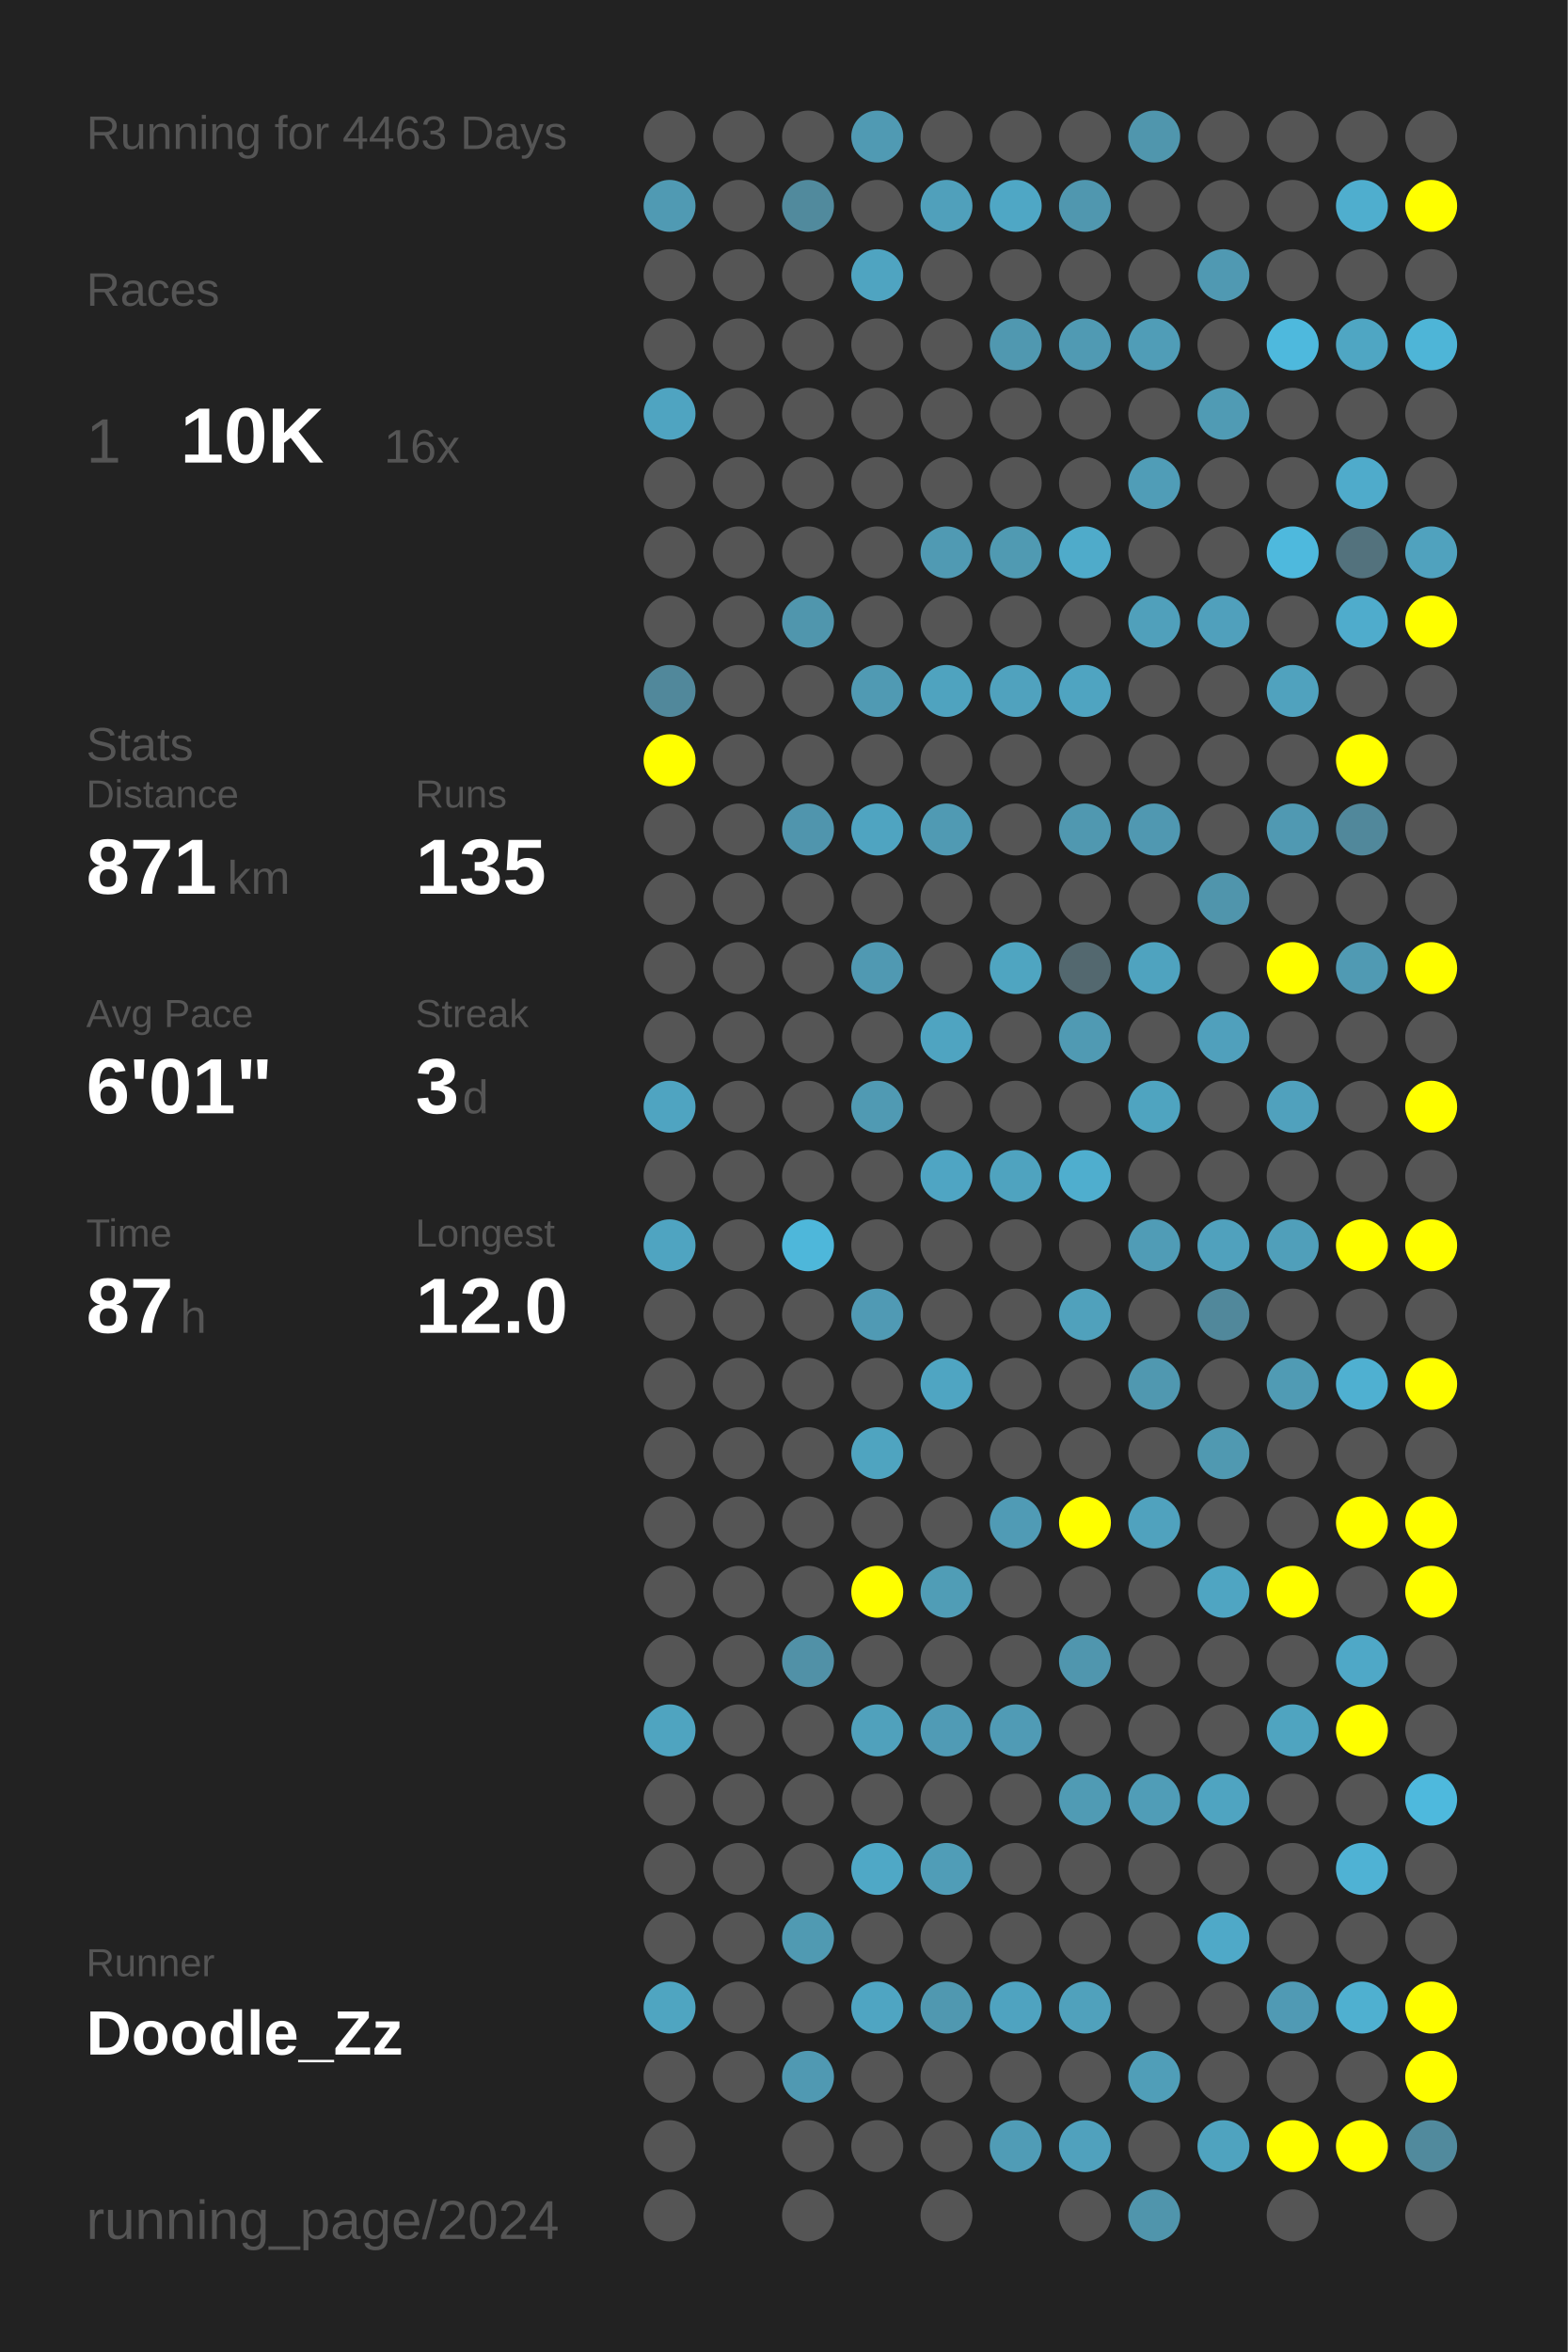
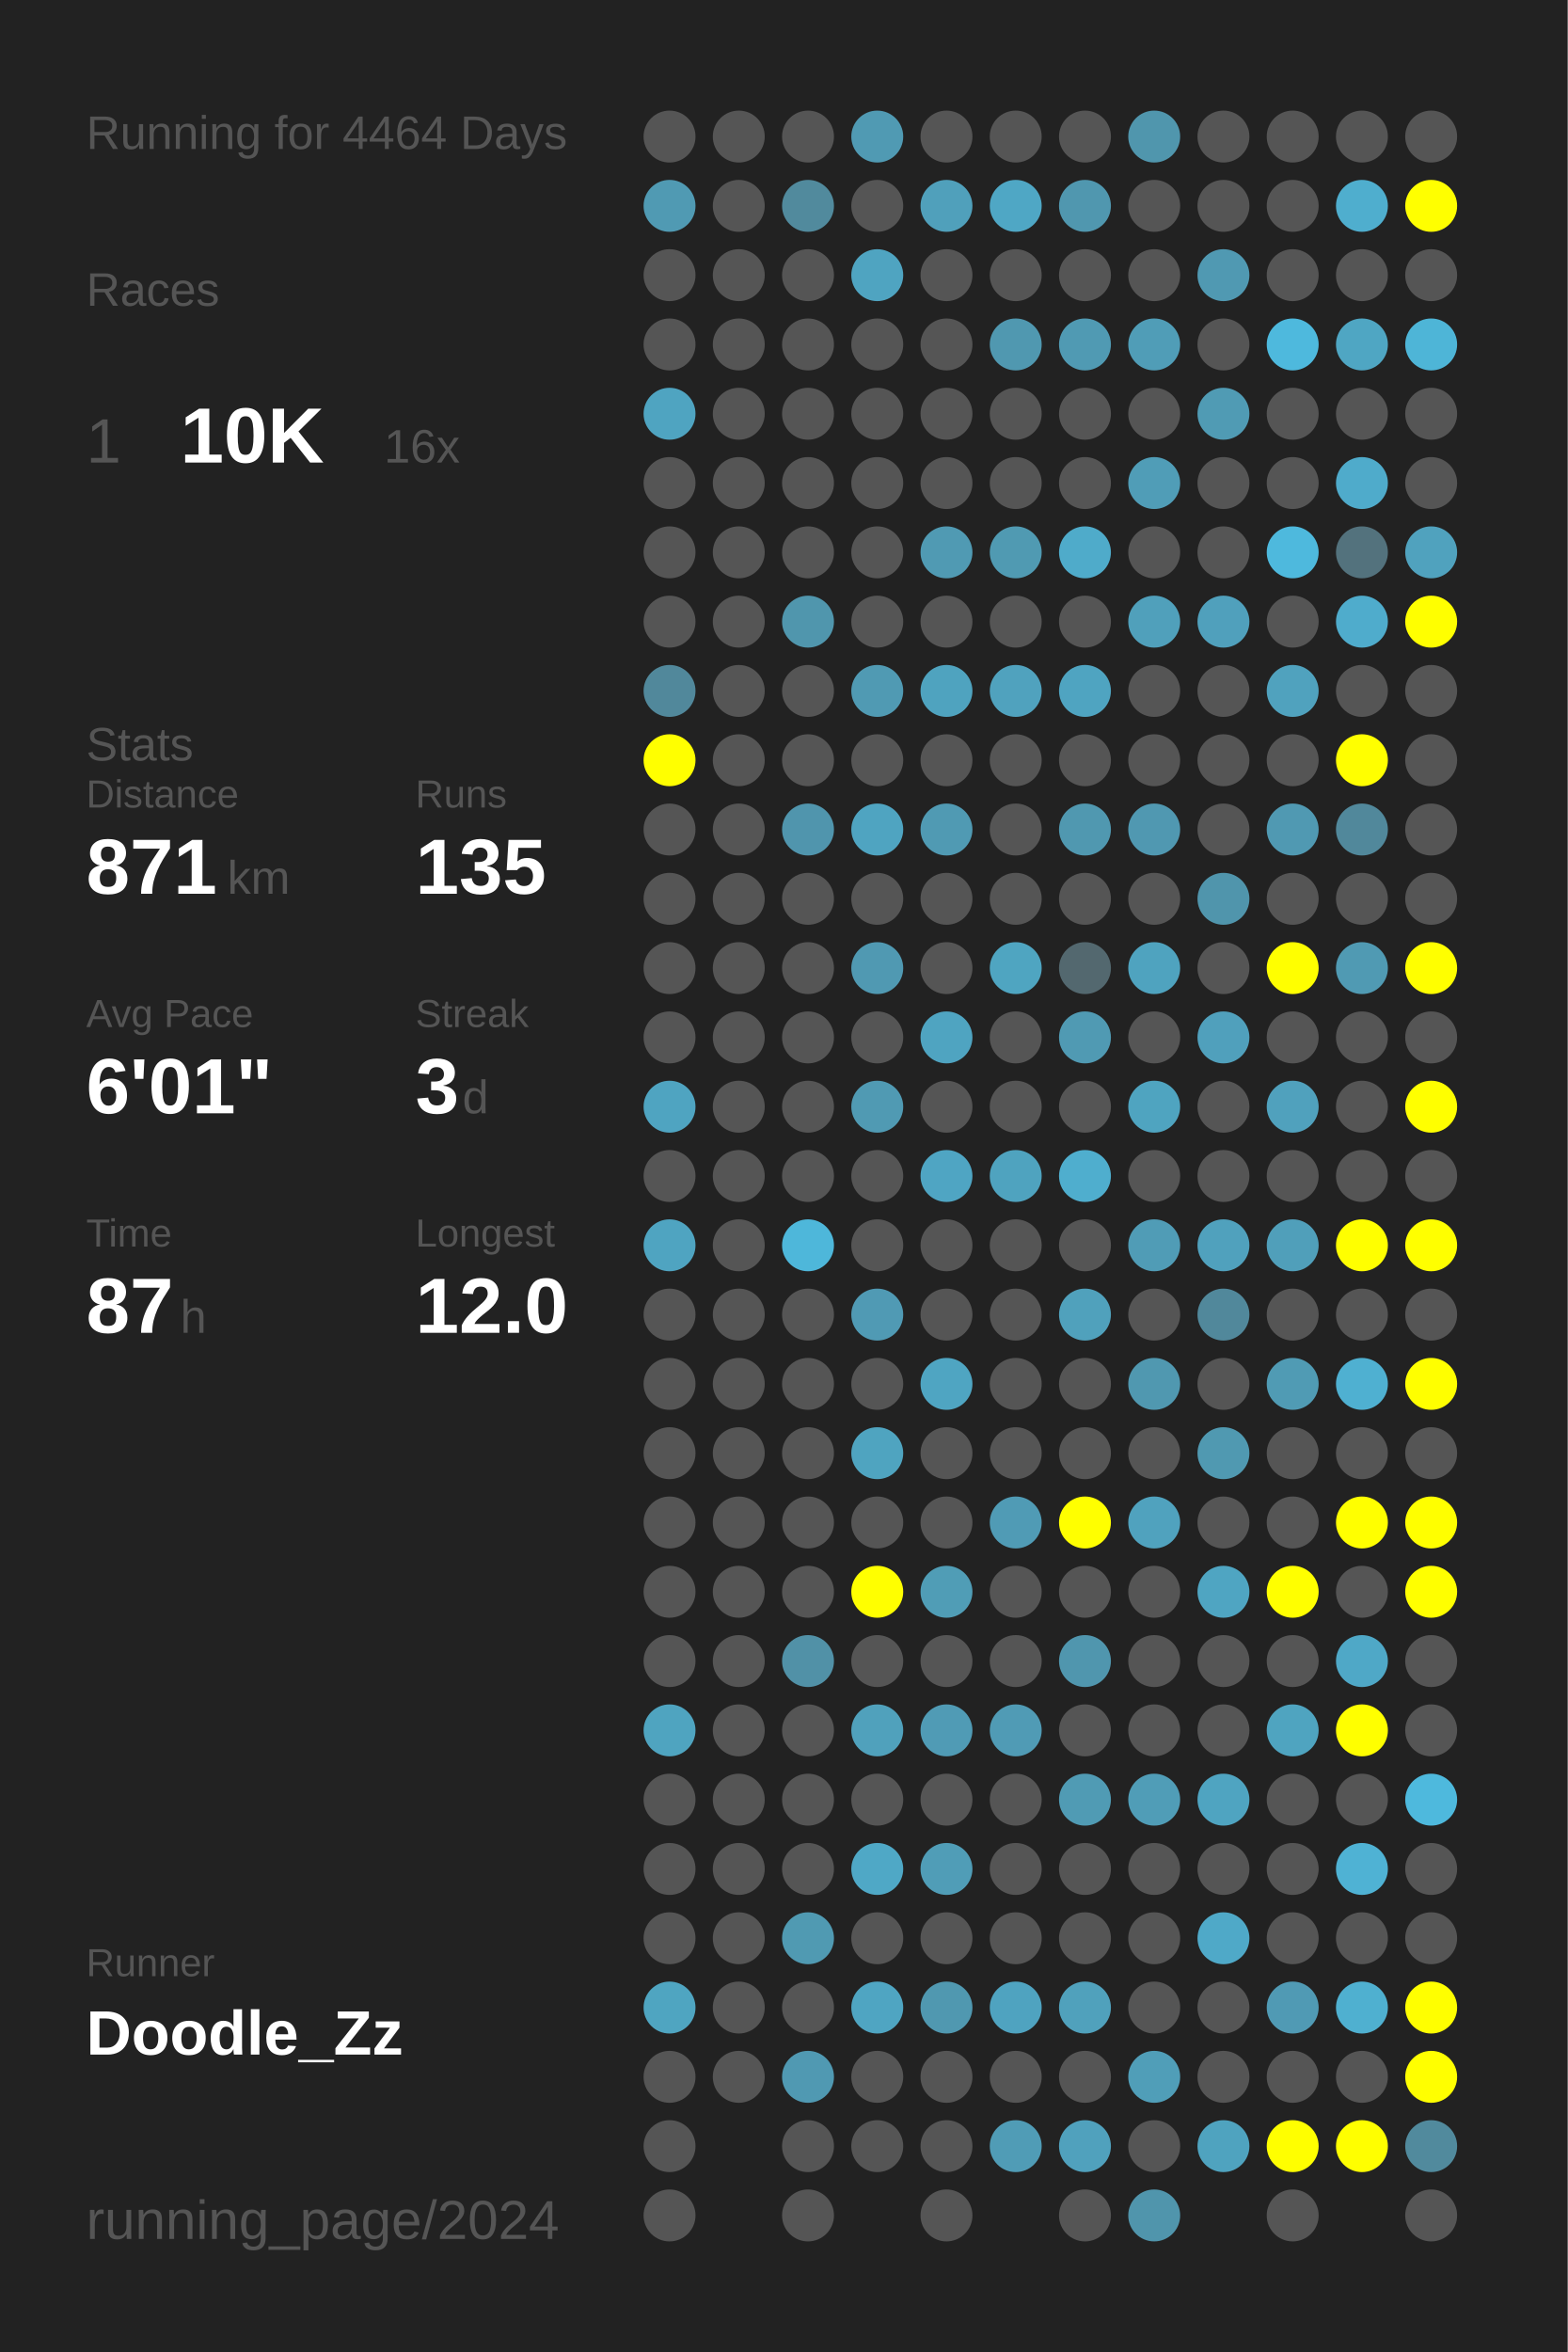
<svg xmlns="http://www.w3.org/2000/svg" baseProfile="full" height="300mm" version="1.1" viewBox="0,0,200,300" width="200mm">
  <defs />
  <rect fill="#222222" height="300" width="200" x="0" y="0" />
-   <text fill="#555555" style="font-size:6px; font-family:Arial;" x="11" y="19">Running for 4463 Days</text>
+   <text fill="#555555" style="font-size:6px; font-family:Arial;" x="11" y="19">Running for 4464 Days</text>
  <text fill="#555555" style="font-size:6px; font-family:Arial;" x="11" y="39">Races</text>
  <text fill="#555555" style="font-size:8px; font-family:Arial;" x="11" y="59">1</text>
  <text fill="#FFFFFF" style="font-size:10px; font-family:Arial; font-weight:bold;" x="23" y="59">10K</text>
  <text fill="#555555" style="font-size:6px; font-family:Arial;" x="49" y="59">16x</text>
  <text fill="#555555" style="font-size:6px; font-family:Arial;" x="11" y="97">Stats</text>
  <text fill="#555555" style="font-size:5px; font-family:Arial;" x="11" y="103">Distance</text>
  <text fill="#FFFFFF" style="font-size:10px; font-family:Arial; font-weight:bold;" x="11" y="114">871</text>
  <text fill="#555555" style="font-size:6px; font-family:Arial;" x="29" y="114">km</text>
  <text fill="#555555" style="font-size:5px; font-family:Arial;" x="53" y="103">Runs</text>
  <text fill="#FFFFFF" style="font-size:10px; font-family:Arial; font-weight:bold;" x="53" y="114">135</text>
  <text fill="#555555" style="font-size:5px; font-family:Arial;" x="11" y="131">Avg Pace</text>
  <text fill="#FFFFFF" style="font-size:10px; font-family:Arial; font-weight:bold;" x="11" y="142">6'01"</text>
  <text fill="#555555" style="font-size:5px; font-family:Arial;" x="53" y="131">Streak</text>
  <text fill="#FFFFFF" style="font-size:10px; font-family:Arial; font-weight:bold;" x="53" y="142">3</text>
  <text fill="#555555" style="font-size:6px; font-family:Arial;" x="59" y="142">d</text>
  <text fill="#555555" style="font-size:5px; font-family:Arial;" x="11" y="159">Time</text>
  <text fill="#FFFFFF" style="font-size:10px; font-family:Arial; font-weight:bold;" x="11" y="170">87</text>
  <text fill="#555555" style="font-size:6px; font-family:Arial;" x="23" y="170">h</text>
  <text fill="#555555" style="font-size:5px; font-family:Arial;" x="53" y="159">Longest</text>
  <text fill="#FFFFFF" style="font-size:10px; font-family:Arial; font-weight:bold;" x="53" y="170">12.0</text>
  <text fill="#555555" style="font-size:5px; font-family:Arial;" x="11" y="252.065">Runner</text>
  <text fill="#FFFFFF" style="font-size:8px; font-family:Arial; font-weight:bold;" x="11" y="262.065">Doodle_Zz</text>
  <text fill="#555555" style="font-size:7px; font-family:Arial;" x="11" y="285.581">running_page/2024</text>
  <circle cx="85.417" cy="17.419" fill="#555555" r="3.312" />
  <circle cx="85.417" cy="26.258" fill="#509ab3" r="3.312" />
  <circle cx="85.417" cy="35.097" fill="#555555" r="3.312" />
  <circle cx="85.417" cy="43.935" fill="#555555" r="3.312" />
  <circle cx="85.417" cy="52.774" fill="#4fa4c1" r="3.312" />
  <circle cx="85.417" cy="61.613" fill="#555555" r="3.312" />
  <circle cx="85.417" cy="70.452" fill="#555555" r="3.312" />
  <circle cx="85.417" cy="79.29" fill="#555555" r="3.312" />
  <circle cx="85.417" cy="88.129" fill="#51889b" r="3.312" />
  <circle cx="85.417" cy="96.968" fill="#FFFF00" r="3.312" />
  <circle cx="85.417" cy="105.806" fill="#555555" r="3.312" />
  <circle cx="85.417" cy="114.645" fill="#555555" r="3.312" />
  <circle cx="85.417" cy="123.484" fill="#555555" r="3.312" />
  <circle cx="85.417" cy="132.323" fill="#555555" r="3.312" />
  <circle cx="85.417" cy="141.161" fill="#4fa4c1" r="3.312" />
  <circle cx="85.417" cy="150" fill="#555555" r="3.312" />
  <circle cx="85.417" cy="158.839" fill="#4fa4c1" r="3.312" />
  <circle cx="85.417" cy="167.677" fill="#555555" r="3.312" />
  <circle cx="85.417" cy="176.516" fill="#555555" r="3.312" />
  <circle cx="85.417" cy="185.355" fill="#555555" r="3.312" />
  <circle cx="85.417" cy="194.194" fill="#555555" r="3.312" />
  <circle cx="85.417" cy="203.032" fill="#555555" r="3.312" />
  <circle cx="85.417" cy="211.871" fill="#555555" r="3.312" />
  <circle cx="85.417" cy="220.71" fill="#4fa4c0" r="3.312" />
  <circle cx="85.417" cy="229.548" fill="#555555" r="3.312" />
  <circle cx="85.417" cy="238.387" fill="#555555" r="3.312" />
  <circle cx="85.417" cy="247.226" fill="#555555" r="3.312" />
  <circle cx="85.417" cy="256.065" fill="#4fa5c1" r="3.312" />
  <circle cx="85.417" cy="264.903" fill="#555555" r="3.312" />
  <circle cx="85.417" cy="273.742" fill="#555555" r="3.312" />
  <circle cx="85.417" cy="282.581" fill="#555555" r="3.312" />
  <circle cx="94.25" cy="17.419" fill="#555555" r="3.312" />
  <circle cx="94.25" cy="26.258" fill="#555555" r="3.312" />
  <circle cx="94.25" cy="35.097" fill="#555555" r="3.312" />
  <circle cx="94.25" cy="43.935" fill="#555555" r="3.312" />
  <circle cx="94.25" cy="52.774" fill="#555555" r="3.312" />
  <circle cx="94.25" cy="61.613" fill="#555555" r="3.312" />
  <circle cx="94.25" cy="70.452" fill="#555555" r="3.312" />
  <circle cx="94.25" cy="79.29" fill="#555555" r="3.312" />
  <circle cx="94.25" cy="88.129" fill="#555555" r="3.312" />
  <circle cx="94.25" cy="96.968" fill="#555555" r="3.312" />
  <circle cx="94.25" cy="105.806" fill="#555555" r="3.312" />
  <circle cx="94.25" cy="114.645" fill="#555555" r="3.312" />
  <circle cx="94.25" cy="123.484" fill="#555555" r="3.312" />
  <circle cx="94.25" cy="132.323" fill="#555555" r="3.312" />
  <circle cx="94.25" cy="141.161" fill="#555555" r="3.312" />
  <circle cx="94.25" cy="150" fill="#555555" r="3.312" />
  <circle cx="94.25" cy="158.839" fill="#555555" r="3.312" />
  <circle cx="94.25" cy="167.677" fill="#555555" r="3.312" />
  <circle cx="94.25" cy="176.516" fill="#555555" r="3.312" />
  <circle cx="94.25" cy="185.355" fill="#555555" r="3.312" />
  <circle cx="94.25" cy="194.194" fill="#555555" r="3.312" />
  <circle cx="94.25" cy="203.032" fill="#555555" r="3.312" />
  <circle cx="94.25" cy="211.871" fill="#555555" r="3.312" />
  <circle cx="94.25" cy="220.71" fill="#555555" r="3.312" />
  <circle cx="94.25" cy="229.548" fill="#555555" r="3.312" />
  <circle cx="94.25" cy="238.387" fill="#555555" r="3.312" />
  <circle cx="94.25" cy="247.226" fill="#555555" r="3.312" />
  <circle cx="94.25" cy="256.065" fill="#555555" r="3.312" />
  <circle cx="94.25" cy="264.903" fill="#555555" r="3.312" />
  <circle cx="103.083" cy="17.419" fill="#555555" r="3.312" />
  <circle cx="103.083" cy="26.258" fill="#518a9d" r="3.312" />
  <circle cx="103.083" cy="35.097" fill="#555555" r="3.312" />
  <circle cx="103.083" cy="43.935" fill="#555555" r="3.312" />
  <circle cx="103.083" cy="52.774" fill="#555555" r="3.312" />
  <circle cx="103.083" cy="61.613" fill="#555555" r="3.312" />
  <circle cx="103.083" cy="70.452" fill="#555555" r="3.312" />
  <circle cx="103.083" cy="79.29" fill="#5096ad" r="3.312" />
  <circle cx="103.083" cy="88.129" fill="#555555" r="3.312" />
  <circle cx="103.083" cy="96.968" fill="#555555" r="3.312" />
  <circle cx="103.083" cy="105.806" fill="#5095ad" r="3.312" />
  <circle cx="103.083" cy="114.645" fill="#555555" r="3.312" />
  <circle cx="103.083" cy="123.484" fill="#555555" r="3.312" />
  <circle cx="103.083" cy="132.323" fill="#555555" r="3.312" />
  <circle cx="103.083" cy="141.161" fill="#555555" r="3.312" />
  <circle cx="103.083" cy="150" fill="#555555" r="3.312" />
  <circle cx="103.083" cy="158.839" fill="#4eb7da" r="3.312" />
  <circle cx="103.083" cy="167.677" fill="#555555" r="3.312" />
  <circle cx="103.083" cy="176.516" fill="#555555" r="3.312" />
  <circle cx="103.083" cy="185.355" fill="#555555" r="3.312" />
  <circle cx="103.083" cy="194.194" fill="#555555" r="3.312" />
  <circle cx="103.083" cy="203.032" fill="#555555" r="3.312" />
  <circle cx="103.083" cy="211.871" fill="#5191a7" r="3.312" />
  <circle cx="103.083" cy="220.71" fill="#555555" r="3.312" />
  <circle cx="103.083" cy="229.548" fill="#555555" r="3.312" />
  <circle cx="103.083" cy="238.387" fill="#555555" r="3.312" />
  <circle cx="103.083" cy="247.226" fill="#509ab2" r="3.312" />
  <circle cx="103.083" cy="256.065" fill="#555555" r="3.312" />
  <circle cx="103.083" cy="264.903" fill="#5099b2" r="3.312" />
  <circle cx="103.083" cy="273.742" fill="#555555" r="3.312" />
  <circle cx="103.083" cy="282.581" fill="#555555" r="3.312" />
  <circle cx="111.917" cy="17.419" fill="#509ab3" r="3.312" />
  <circle cx="111.917" cy="26.258" fill="#555555" r="3.312" />
  <circle cx="111.917" cy="35.097" fill="#4fa4c1" r="3.312" />
  <circle cx="111.917" cy="43.935" fill="#555555" r="3.312" />
  <circle cx="111.917" cy="52.774" fill="#555555" r="3.312" />
  <circle cx="111.917" cy="61.613" fill="#555555" r="3.312" />
  <circle cx="111.917" cy="70.452" fill="#555555" r="3.312" />
  <circle cx="111.917" cy="79.29" fill="#555555" r="3.312" />
  <circle cx="111.917" cy="88.129" fill="#509ab3" r="3.312" />
  <circle cx="111.917" cy="96.968" fill="#555555" r="3.312" />
  <circle cx="111.917" cy="105.806" fill="#4fa4c1" r="3.312" />
  <circle cx="111.917" cy="114.645" fill="#555555" r="3.312" />
  <circle cx="111.917" cy="123.484" fill="#5099b2" r="3.312" />
  <circle cx="111.917" cy="132.323" fill="#555555" r="3.312" />
  <circle cx="111.917" cy="141.161" fill="#509ab3" r="3.312" />
  <circle cx="111.917" cy="150" fill="#555555" r="3.312" />
  <circle cx="111.917" cy="158.839" fill="#555555" r="3.312" />
  <circle cx="111.917" cy="167.677" fill="#509ab4" r="3.312" />
  <circle cx="111.917" cy="176.516" fill="#555555" r="3.312" />
  <circle cx="111.917" cy="185.355" fill="#4fa4c0" r="3.312" />
  <circle cx="111.917" cy="194.194" fill="#555555" r="3.312" />
  <circle cx="111.917" cy="203.032" fill="#FFFF00" r="3.312" />
  <circle cx="111.917" cy="211.871" fill="#555555" r="3.312" />
  <circle cx="111.917" cy="220.71" fill="#50a1bc" r="3.312" />
  <circle cx="111.917" cy="229.548" fill="#555555" r="3.312" />
  <circle cx="111.917" cy="238.387" fill="#4fa8c6" r="3.312" />
  <circle cx="111.917" cy="247.226" fill="#555555" r="3.312" />
  <circle cx="111.917" cy="256.065" fill="#4fa5c2" r="3.312" />
  <circle cx="111.917" cy="264.903" fill="#555555" r="3.312" />
  <circle cx="111.917" cy="273.742" fill="#555555" r="3.312" />
  <circle cx="120.75" cy="17.419" fill="#555555" r="3.312" />
  <circle cx="120.75" cy="26.258" fill="#50a0bb" r="3.312" />
  <circle cx="120.75" cy="35.097" fill="#555555" r="3.312" />
  <circle cx="120.75" cy="43.935" fill="#555555" r="3.312" />
  <circle cx="120.75" cy="52.774" fill="#555555" r="3.312" />
  <circle cx="120.75" cy="61.613" fill="#555555" r="3.312" />
  <circle cx="120.75" cy="70.452" fill="#509ab3" r="3.312" />
  <circle cx="120.75" cy="79.29" fill="#555555" r="3.312" />
  <circle cx="120.75" cy="88.129" fill="#4fa3bf" r="3.312" />
  <circle cx="120.75" cy="96.968" fill="#555555" r="3.312" />
  <circle cx="120.75" cy="105.806" fill="#509ab3" r="3.312" />
  <circle cx="120.75" cy="114.645" fill="#555555" r="3.312" />
  <circle cx="120.75" cy="123.484" fill="#555555" r="3.312" />
  <circle cx="120.75" cy="132.323" fill="#4fa4c1" r="3.312" />
  <circle cx="120.75" cy="141.161" fill="#555555" r="3.312" />
  <circle cx="120.75" cy="150" fill="#4fa5c3" r="3.312" />
  <circle cx="120.75" cy="158.839" fill="#555555" r="3.312" />
  <circle cx="120.75" cy="167.677" fill="#555555" r="3.312" />
  <circle cx="120.75" cy="176.516" fill="#4fa5c2" r="3.312" />
  <circle cx="120.75" cy="185.355" fill="#555555" r="3.312" />
  <circle cx="120.75" cy="194.194" fill="#555555" r="3.312" />
  <circle cx="120.75" cy="203.032" fill="#509db6" r="3.312" />
  <circle cx="120.75" cy="211.871" fill="#555555" r="3.312" />
  <circle cx="120.75" cy="220.71" fill="#509bb5" r="3.312" />
  <circle cx="120.75" cy="229.548" fill="#555555" r="3.312" />
  <circle cx="120.75" cy="238.387" fill="#509db7" r="3.312" />
  <circle cx="120.75" cy="247.226" fill="#555555" r="3.312" />
  <circle cx="120.75" cy="256.065" fill="#5098b0" r="3.312" />
  <circle cx="120.75" cy="264.903" fill="#555555" r="3.312" />
  <circle cx="120.75" cy="273.742" fill="#555555" r="3.312" />
  <circle cx="120.75" cy="282.581" fill="#555555" r="3.312" />
  <circle cx="129.583" cy="17.419" fill="#555555" r="3.312" />
  <circle cx="129.583" cy="26.258" fill="#4fa7c5" r="3.312" />
  <circle cx="129.583" cy="35.097" fill="#555555" r="3.312" />
  <circle cx="129.583" cy="43.935" fill="#5098b0" r="3.312" />
  <circle cx="129.583" cy="52.774" fill="#555555" r="3.312" />
  <circle cx="129.583" cy="61.613" fill="#555555" r="3.312" />
  <circle cx="129.583" cy="70.452" fill="#509ab2" r="3.312" />
  <circle cx="129.583" cy="79.29" fill="#555555" r="3.312" />
  <circle cx="129.583" cy="88.129" fill="#50a2be" r="3.312" />
  <circle cx="129.583" cy="96.968" fill="#555555" r="3.312" />
  <circle cx="129.583" cy="105.806" fill="#555555" r="3.312" />
  <circle cx="129.583" cy="114.645" fill="#555555" r="3.312" />
  <circle cx="129.583" cy="123.484" fill="#4fa5c1" r="3.312" />
  <circle cx="129.583" cy="132.323" fill="#555555" r="3.312" />
  <circle cx="129.583" cy="141.161" fill="#555555" r="3.312" />
  <circle cx="129.583" cy="150" fill="#4fa3bf" r="3.312" />
  <circle cx="129.583" cy="158.839" fill="#555555" r="3.312" />
  <circle cx="129.583" cy="167.677" fill="#555555" r="3.312" />
  <circle cx="129.583" cy="176.516" fill="#555555" r="3.312" />
  <circle cx="129.583" cy="185.355" fill="#555555" r="3.312" />
  <circle cx="129.583" cy="194.194" fill="#509bb5" r="3.312" />
  <circle cx="129.583" cy="203.032" fill="#555555" r="3.312" />
  <circle cx="129.583" cy="211.871" fill="#555555" r="3.312" />
  <circle cx="129.583" cy="220.71" fill="#509bb5" r="3.312" />
  <circle cx="129.583" cy="229.548" fill="#555555" r="3.312" />
  <circle cx="129.583" cy="238.387" fill="#555555" r="3.312" />
  <circle cx="129.583" cy="247.226" fill="#555555" r="3.312" />
  <circle cx="129.583" cy="256.065" fill="#4fa3c0" r="3.312" />
  <circle cx="129.583" cy="264.903" fill="#555555" r="3.312" />
  <circle cx="129.583" cy="273.742" fill="#509cb6" r="3.312" />
  <circle cx="138.417" cy="17.419" fill="#555555" r="3.312" />
  <circle cx="138.417" cy="26.258" fill="#5097af" r="3.312" />
  <circle cx="138.417" cy="35.097" fill="#555555" r="3.312" />
  <circle cx="138.417" cy="43.935" fill="#509ab3" r="3.312" />
  <circle cx="138.417" cy="52.774" fill="#555555" r="3.312" />
  <circle cx="138.417" cy="61.613" fill="#555555" r="3.312" />
  <circle cx="138.417" cy="70.452" fill="#4fabca" r="3.312" />
  <circle cx="138.417" cy="79.29" fill="#555555" r="3.312" />
  <circle cx="138.417" cy="88.129" fill="#4fa4c1" r="3.312" />
  <circle cx="138.417" cy="96.968" fill="#555555" r="3.312" />
  <circle cx="138.417" cy="105.806" fill="#5098b0" r="3.312" />
  <circle cx="138.417" cy="114.645" fill="#555555" r="3.312" />
  <circle cx="138.417" cy="123.484" fill="#53686f" r="3.312" />
  <circle cx="138.417" cy="132.323" fill="#509ab3" r="3.312" />
  <circle cx="138.417" cy="141.161" fill="#555555" r="3.312" />
  <circle cx="138.417" cy="150" fill="#4faece" r="3.312" />
  <circle cx="138.417" cy="158.839" fill="#555555" r="3.312" />
  <circle cx="138.417" cy="167.677" fill="#50a1bc" r="3.312" />
  <circle cx="138.417" cy="176.516" fill="#555555" r="3.312" />
  <circle cx="138.417" cy="185.355" fill="#555555" r="3.312" />
  <circle cx="138.417" cy="194.194" fill="#FFFF00" r="3.312" />
  <circle cx="138.417" cy="203.032" fill="#555555" r="3.312" />
  <circle cx="138.417" cy="211.871" fill="#5096ae" r="3.312" />
  <circle cx="138.417" cy="220.71" fill="#555555" r="3.312" />
  <circle cx="138.417" cy="229.548" fill="#509bb4" r="3.312" />
  <circle cx="138.417" cy="238.387" fill="#555555" r="3.312" />
  <circle cx="138.417" cy="247.226" fill="#555555" r="3.312" />
  <circle cx="138.417" cy="256.065" fill="#50a1bc" r="3.312" />
  <circle cx="138.417" cy="264.903" fill="#555555" r="3.312" />
  <circle cx="138.417" cy="273.742" fill="#50a1bd" r="3.312" />
  <circle cx="138.417" cy="282.581" fill="#555555" r="3.312" />
  <circle cx="147.25" cy="17.419" fill="#5096ad" r="3.312" />
  <circle cx="147.25" cy="26.258" fill="#555555" r="3.312" />
  <circle cx="147.25" cy="35.097" fill="#555555" r="3.312" />
  <circle cx="147.25" cy="43.935" fill="#509db7" r="3.312" />
  <circle cx="147.25" cy="52.774" fill="#555555" r="3.312" />
  <circle cx="147.25" cy="61.613" fill="#509db7" r="3.312" />
  <circle cx="147.25" cy="70.452" fill="#555555" r="3.312" />
  <circle cx="147.25" cy="79.29" fill="#50a0bb" r="3.312" />
  <circle cx="147.25" cy="88.129" fill="#555555" r="3.312" />
  <circle cx="147.25" cy="96.968" fill="#555555" r="3.312" />
  <circle cx="147.25" cy="105.806" fill="#5098b1" r="3.312" />
  <circle cx="147.25" cy="114.645" fill="#555555" r="3.312" />
  <circle cx="147.25" cy="123.484" fill="#4fa3bf" r="3.312" />
  <circle cx="147.25" cy="132.323" fill="#555555" r="3.312" />
  <circle cx="147.25" cy="141.161" fill="#4fa4c0" r="3.312" />
  <circle cx="147.25" cy="150" fill="#555555" r="3.312" />
  <circle cx="147.25" cy="158.839" fill="#509cb6" r="3.312" />
  <circle cx="147.25" cy="167.677" fill="#555555" r="3.312" />
  <circle cx="147.25" cy="176.516" fill="#5098b0" r="3.312" />
  <circle cx="147.25" cy="185.355" fill="#555555" r="3.312" />
  <circle cx="147.25" cy="194.194" fill="#50a2be" r="3.312" />
  <circle cx="147.25" cy="203.032" fill="#555555" r="3.312" />
  <circle cx="147.25" cy="211.871" fill="#555555" r="3.312" />
  <circle cx="147.25" cy="220.71" fill="#555555" r="3.312" />
  <circle cx="147.25" cy="229.548" fill="#509db7" r="3.312" />
  <circle cx="147.25" cy="238.387" fill="#555555" r="3.312" />
  <circle cx="147.25" cy="247.226" fill="#555555" r="3.312" />
  <circle cx="147.25" cy="256.065" fill="#555555" r="3.312" />
  <circle cx="147.25" cy="264.903" fill="#509eb8" r="3.312" />
  <circle cx="147.25" cy="273.742" fill="#555555" r="3.312" />
  <circle cx="147.25" cy="282.581" fill="#5095ac" r="3.312" />
  <circle cx="156.083" cy="17.419" fill="#555555" r="3.312" />
  <circle cx="156.083" cy="26.258" fill="#555555" r="3.312" />
  <circle cx="156.083" cy="35.097" fill="#5099b2" r="3.312" />
  <circle cx="156.083" cy="43.935" fill="#555555" r="3.312" />
  <circle cx="156.083" cy="52.774" fill="#509bb4" r="3.312" />
  <circle cx="156.083" cy="61.613" fill="#555555" r="3.312" />
  <circle cx="156.083" cy="70.452" fill="#555555" r="3.312" />
  <circle cx="156.083" cy="79.29" fill="#50a0bc" r="3.312" />
  <circle cx="156.083" cy="88.129" fill="#555555" r="3.312" />
  <circle cx="156.083" cy="96.968" fill="#555555" r="3.312" />
  <circle cx="156.083" cy="105.806" fill="#555555" r="3.312" />
  <circle cx="156.083" cy="114.645" fill="#5095ac" r="3.312" />
  <circle cx="156.083" cy="123.484" fill="#555555" r="3.312" />
  <circle cx="156.083" cy="132.323" fill="#50a0bc" r="3.312" />
  <circle cx="156.083" cy="141.161" fill="#555555" r="3.312" />
  <circle cx="156.083" cy="150" fill="#555555" r="3.312" />
  <circle cx="156.083" cy="158.839" fill="#50a1bd" r="3.312" />
  <circle cx="156.083" cy="167.677" fill="#51889b" r="3.312" />
  <circle cx="156.083" cy="176.516" fill="#555555" r="3.312" />
  <circle cx="156.083" cy="185.355" fill="#5099b1" r="3.312" />
  <circle cx="156.083" cy="194.194" fill="#555555" r="3.312" />
  <circle cx="156.083" cy="203.032" fill="#4fa5c2" r="3.312" />
  <circle cx="156.083" cy="211.871" fill="#555555" r="3.312" />
  <circle cx="156.083" cy="220.71" fill="#555555" r="3.312" />
  <circle cx="156.083" cy="229.548" fill="#4fa4c1" r="3.312" />
  <circle cx="156.083" cy="238.387" fill="#555555" r="3.312" />
  <circle cx="156.083" cy="247.226" fill="#4fa9c8" r="3.312" />
  <circle cx="156.083" cy="256.065" fill="#555555" r="3.312" />
  <circle cx="156.083" cy="264.903" fill="#555555" r="3.312" />
  <circle cx="156.083" cy="273.742" fill="#4fa3bf" r="3.312" />
  <circle cx="164.917" cy="17.419" fill="#555555" r="3.312" />
  <circle cx="164.917" cy="26.258" fill="#555555" r="3.312" />
  <circle cx="164.917" cy="35.097" fill="#555555" r="3.312" />
  <circle cx="164.917" cy="43.935" fill="#4eb9dd" r="3.312" />
  <circle cx="164.917" cy="52.774" fill="#555555" r="3.312" />
  <circle cx="164.917" cy="61.613" fill="#555555" r="3.312" />
  <circle cx="164.917" cy="70.452" fill="#4eb9dd" r="3.312" />
  <circle cx="164.917" cy="79.29" fill="#555555" r="3.312" />
  <circle cx="164.917" cy="88.129" fill="#50a2be" r="3.312" />
  <circle cx="164.917" cy="96.968" fill="#555555" r="3.312" />
  <circle cx="164.917" cy="105.806" fill="#5099b2" r="3.312" />
  <circle cx="164.917" cy="114.645" fill="#555555" r="3.312" />
  <circle cx="164.917" cy="123.484" fill="#FFFF00" r="3.312" />
  <circle cx="164.917" cy="132.323" fill="#555555" r="3.312" />
  <circle cx="164.917" cy="141.161" fill="#50a1bd" r="3.312" />
  <circle cx="164.917" cy="150" fill="#555555" r="3.312" />
  <circle cx="164.917" cy="158.839" fill="#509fba" r="3.312" />
  <circle cx="164.917" cy="167.677" fill="#555555" r="3.312" />
  <circle cx="164.917" cy="176.516" fill="#509bb4" r="3.312" />
  <circle cx="164.917" cy="185.355" fill="#555555" r="3.312" />
  <circle cx="164.917" cy="194.194" fill="#555555" r="3.312" />
  <circle cx="164.917" cy="203.032" fill="#FFFF00" r="3.312" />
  <circle cx="164.917" cy="211.871" fill="#555555" r="3.312" />
  <circle cx="164.917" cy="220.71" fill="#4fa4c0" r="3.312" />
  <circle cx="164.917" cy="229.548" fill="#555555" r="3.312" />
  <circle cx="164.917" cy="238.387" fill="#555555" r="3.312" />
  <circle cx="164.917" cy="247.226" fill="#555555" r="3.312" />
  <circle cx="164.917" cy="256.065" fill="#509ab4" r="3.312" />
  <circle cx="164.917" cy="264.903" fill="#555555" r="3.312" />
  <circle cx="164.917" cy="273.742" fill="#FFFF00" r="3.312" />
  <circle cx="164.917" cy="282.581" fill="#555555" r="3.312" />
  <circle cx="173.75" cy="17.419" fill="#555555" r="3.312" />
  <circle cx="173.75" cy="26.258" fill="#4faece" r="3.312" />
  <circle cx="173.75" cy="35.097" fill="#555555" r="3.312" />
  <circle cx="173.75" cy="43.935" fill="#4fa6c3" r="3.312" />
  <circle cx="173.75" cy="52.774" fill="#555555" r="3.312" />
  <circle cx="173.75" cy="61.613" fill="#4fabcb" r="3.312" />
  <circle cx="173.75" cy="70.452" fill="#53727d" r="3.312" />
  <circle cx="173.75" cy="79.29" fill="#4faccc" r="3.312" />
  <circle cx="173.75" cy="88.129" fill="#555555" r="3.312" />
  <circle cx="173.75" cy="96.968" fill="#FFFF00" r="3.312" />
  <circle cx="173.75" cy="105.806" fill="#51889b" r="3.312" />
  <circle cx="173.75" cy="114.645" fill="#555555" r="3.312" />
  <circle cx="173.75" cy="123.484" fill="#509ab3" r="3.312" />
  <circle cx="173.75" cy="132.323" fill="#555555" r="3.312" />
  <circle cx="173.75" cy="141.161" fill="#555555" r="3.312" />
  <circle cx="173.75" cy="150" fill="#555555" r="3.312" />
  <circle cx="173.75" cy="158.839" fill="#FFFF00" r="3.312" />
  <circle cx="173.75" cy="167.677" fill="#555555" r="3.312" />
  <circle cx="173.75" cy="176.516" fill="#4fb0d1" r="3.312" />
  <circle cx="173.75" cy="185.355" fill="#555555" r="3.312" />
  <circle cx="173.75" cy="194.194" fill="#FFFF00" r="3.312" />
  <circle cx="173.75" cy="203.032" fill="#555555" r="3.312" />
  <circle cx="173.75" cy="211.871" fill="#4fa8c7" r="3.312" />
  <circle cx="173.75" cy="220.71" fill="#FFFF00" r="3.312" />
  <circle cx="173.75" cy="229.548" fill="#555555" r="3.312" />
  <circle cx="173.75" cy="238.387" fill="#4fb2d4" r="3.312" />
  <circle cx="173.75" cy="247.226" fill="#555555" r="3.312" />
  <circle cx="173.75" cy="256.065" fill="#4fb0d0" r="3.312" />
  <circle cx="173.75" cy="264.903" fill="#555555" r="3.312" />
  <circle cx="173.75" cy="273.742" fill="#FFFF00" r="3.312" />
  <circle cx="182.583" cy="17.419" fill="#555555" r="3.312" />
  <circle cx="182.583" cy="26.258" fill="#FFFF00" r="3.312" />
  <circle cx="182.583" cy="35.097" fill="#555555" r="3.312" />
  <circle cx="182.583" cy="43.935" fill="#4eb5d7" r="3.312" />
  <circle cx="182.583" cy="52.774" fill="#555555" r="3.312" />
  <circle cx="182.583" cy="61.613" fill="#555555" r="3.312" />
  <circle cx="182.583" cy="70.452" fill="#50a2be" r="3.312" />
  <circle cx="182.583" cy="79.29" fill="#FFFF00" r="3.312" />
  <circle cx="182.583" cy="88.129" fill="#555555" r="3.312" />
  <circle cx="182.583" cy="96.968" fill="#555555" r="3.312" />
  <circle cx="182.583" cy="105.806" fill="#555555" r="3.312" />
  <circle cx="182.583" cy="114.645" fill="#555555" r="3.312" />
  <circle cx="182.583" cy="123.484" fill="#FFFF00" r="3.312" />
  <circle cx="182.583" cy="132.323" fill="#555555" r="3.312" />
  <circle cx="182.583" cy="141.161" fill="#FFFF00" r="3.312" />
  <circle cx="182.583" cy="150" fill="#555555" r="3.312" />
  <circle cx="182.583" cy="158.839" fill="#FFFF00" r="3.312" />
  <circle cx="182.583" cy="167.677" fill="#555555" r="3.312" />
  <circle cx="182.583" cy="176.516" fill="#FFFF00" r="3.312" />
  <circle cx="182.583" cy="185.355" fill="#555555" r="3.312" />
  <circle cx="182.583" cy="194.194" fill="#FFFF00" r="3.312" />
  <circle cx="182.583" cy="203.032" fill="#FFFF00" r="3.312" />
  <circle cx="182.583" cy="211.871" fill="#555555" r="3.312" />
  <circle cx="182.583" cy="220.71" fill="#555555" r="3.312" />
  <circle cx="182.583" cy="229.548" fill="#4eb9dd" r="3.312" />
  <circle cx="182.583" cy="238.387" fill="#555555" r="3.312" />
  <circle cx="182.583" cy="247.226" fill="#555555" r="3.312" />
  <circle cx="182.583" cy="256.065" fill="#FFFF00" r="3.312" />
  <circle cx="182.583" cy="264.903" fill="#FFFF00" r="3.312" />
  <circle cx="182.583" cy="273.742" fill="#518a9d" r="3.312" />
  <circle cx="182.583" cy="282.581" fill="#555555" r="3.312" />
</svg>
